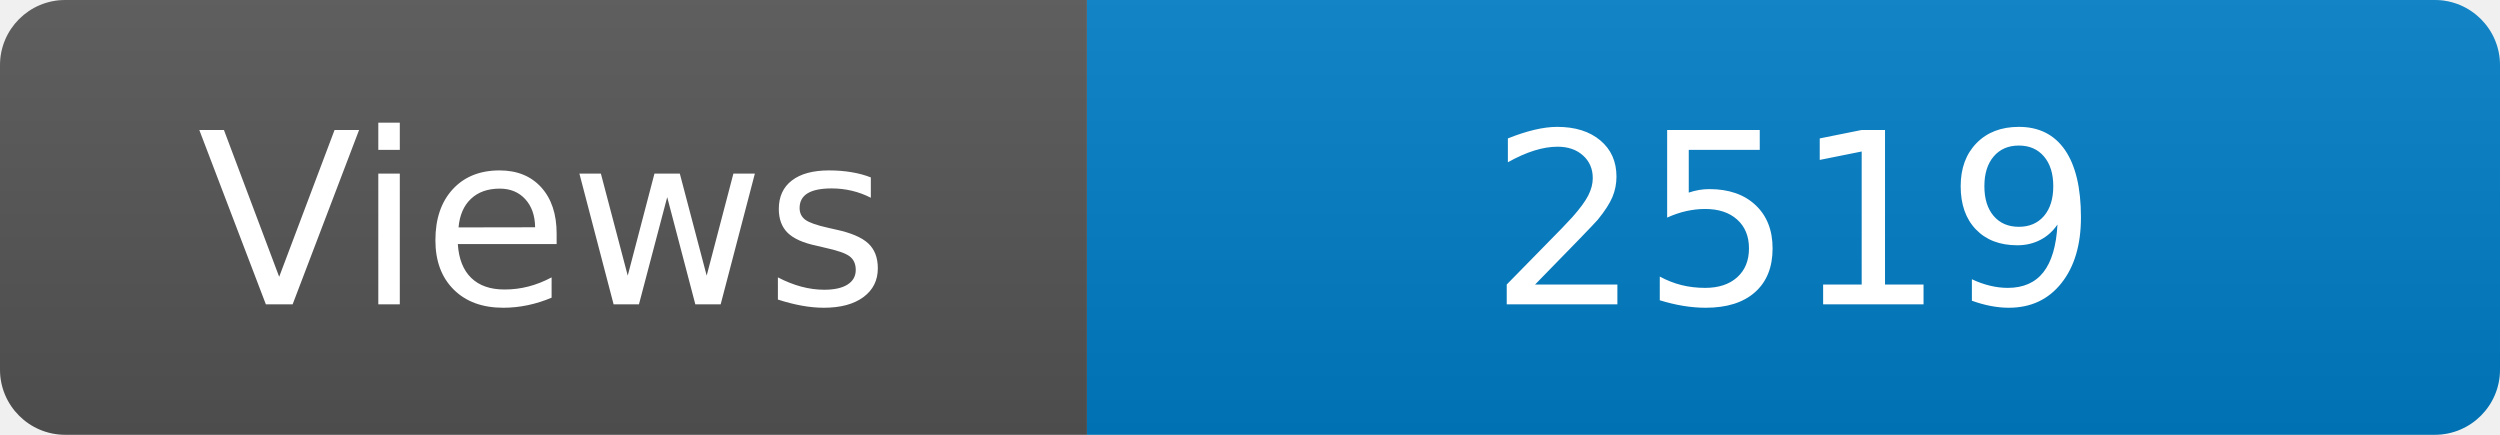
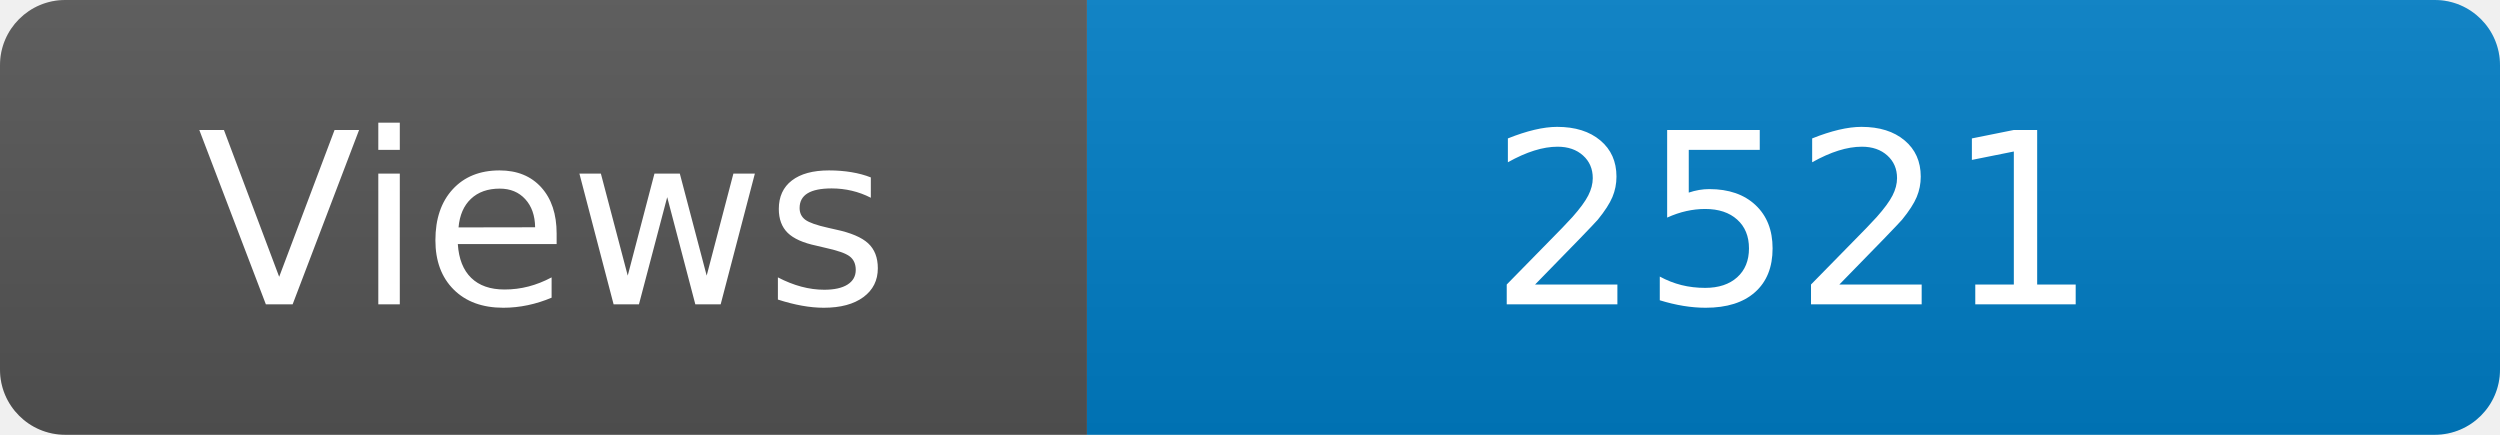
<svg xmlns="http://www.w3.org/2000/svg" width="115" height="20" role="img" aria-label="Maintained?: yes">
  <linearGradient id="s" x2="0" y2="100%">
    <stop offset="0" stop-color="#bbb" stop-opacity=".1" />
    <stop offset="1" stop-opacity=".1" />
  </linearGradient>
  <clipPath id="r">
    <rect width="115" height="20" rx="3" fill="#fff" />
  </clipPath>
  <g clip-path="url(#r)">
    <rect width="50" height="20" fill="#555" />
    <rect x="50" width="160" height="20" fill="#007ec6" />
    <rect width="115" height="20" fill="url(#s)" />
  </g>
  <g fill="#fff" text-anchor="middle" font-family="Verdana,Geneva,DejaVu Sans,sans-serif" font-size="110">
    <text x="250" y="140" transform="scale(.1)" fill="#fff">Views</text>
-     <text x="825" y="140" transform="scale(.1)" fill="#fff">2519</text>
+     <text x="825" y="140" transform="scale(.1)" fill="#fff">2521</text>
  </g>
</svg>
